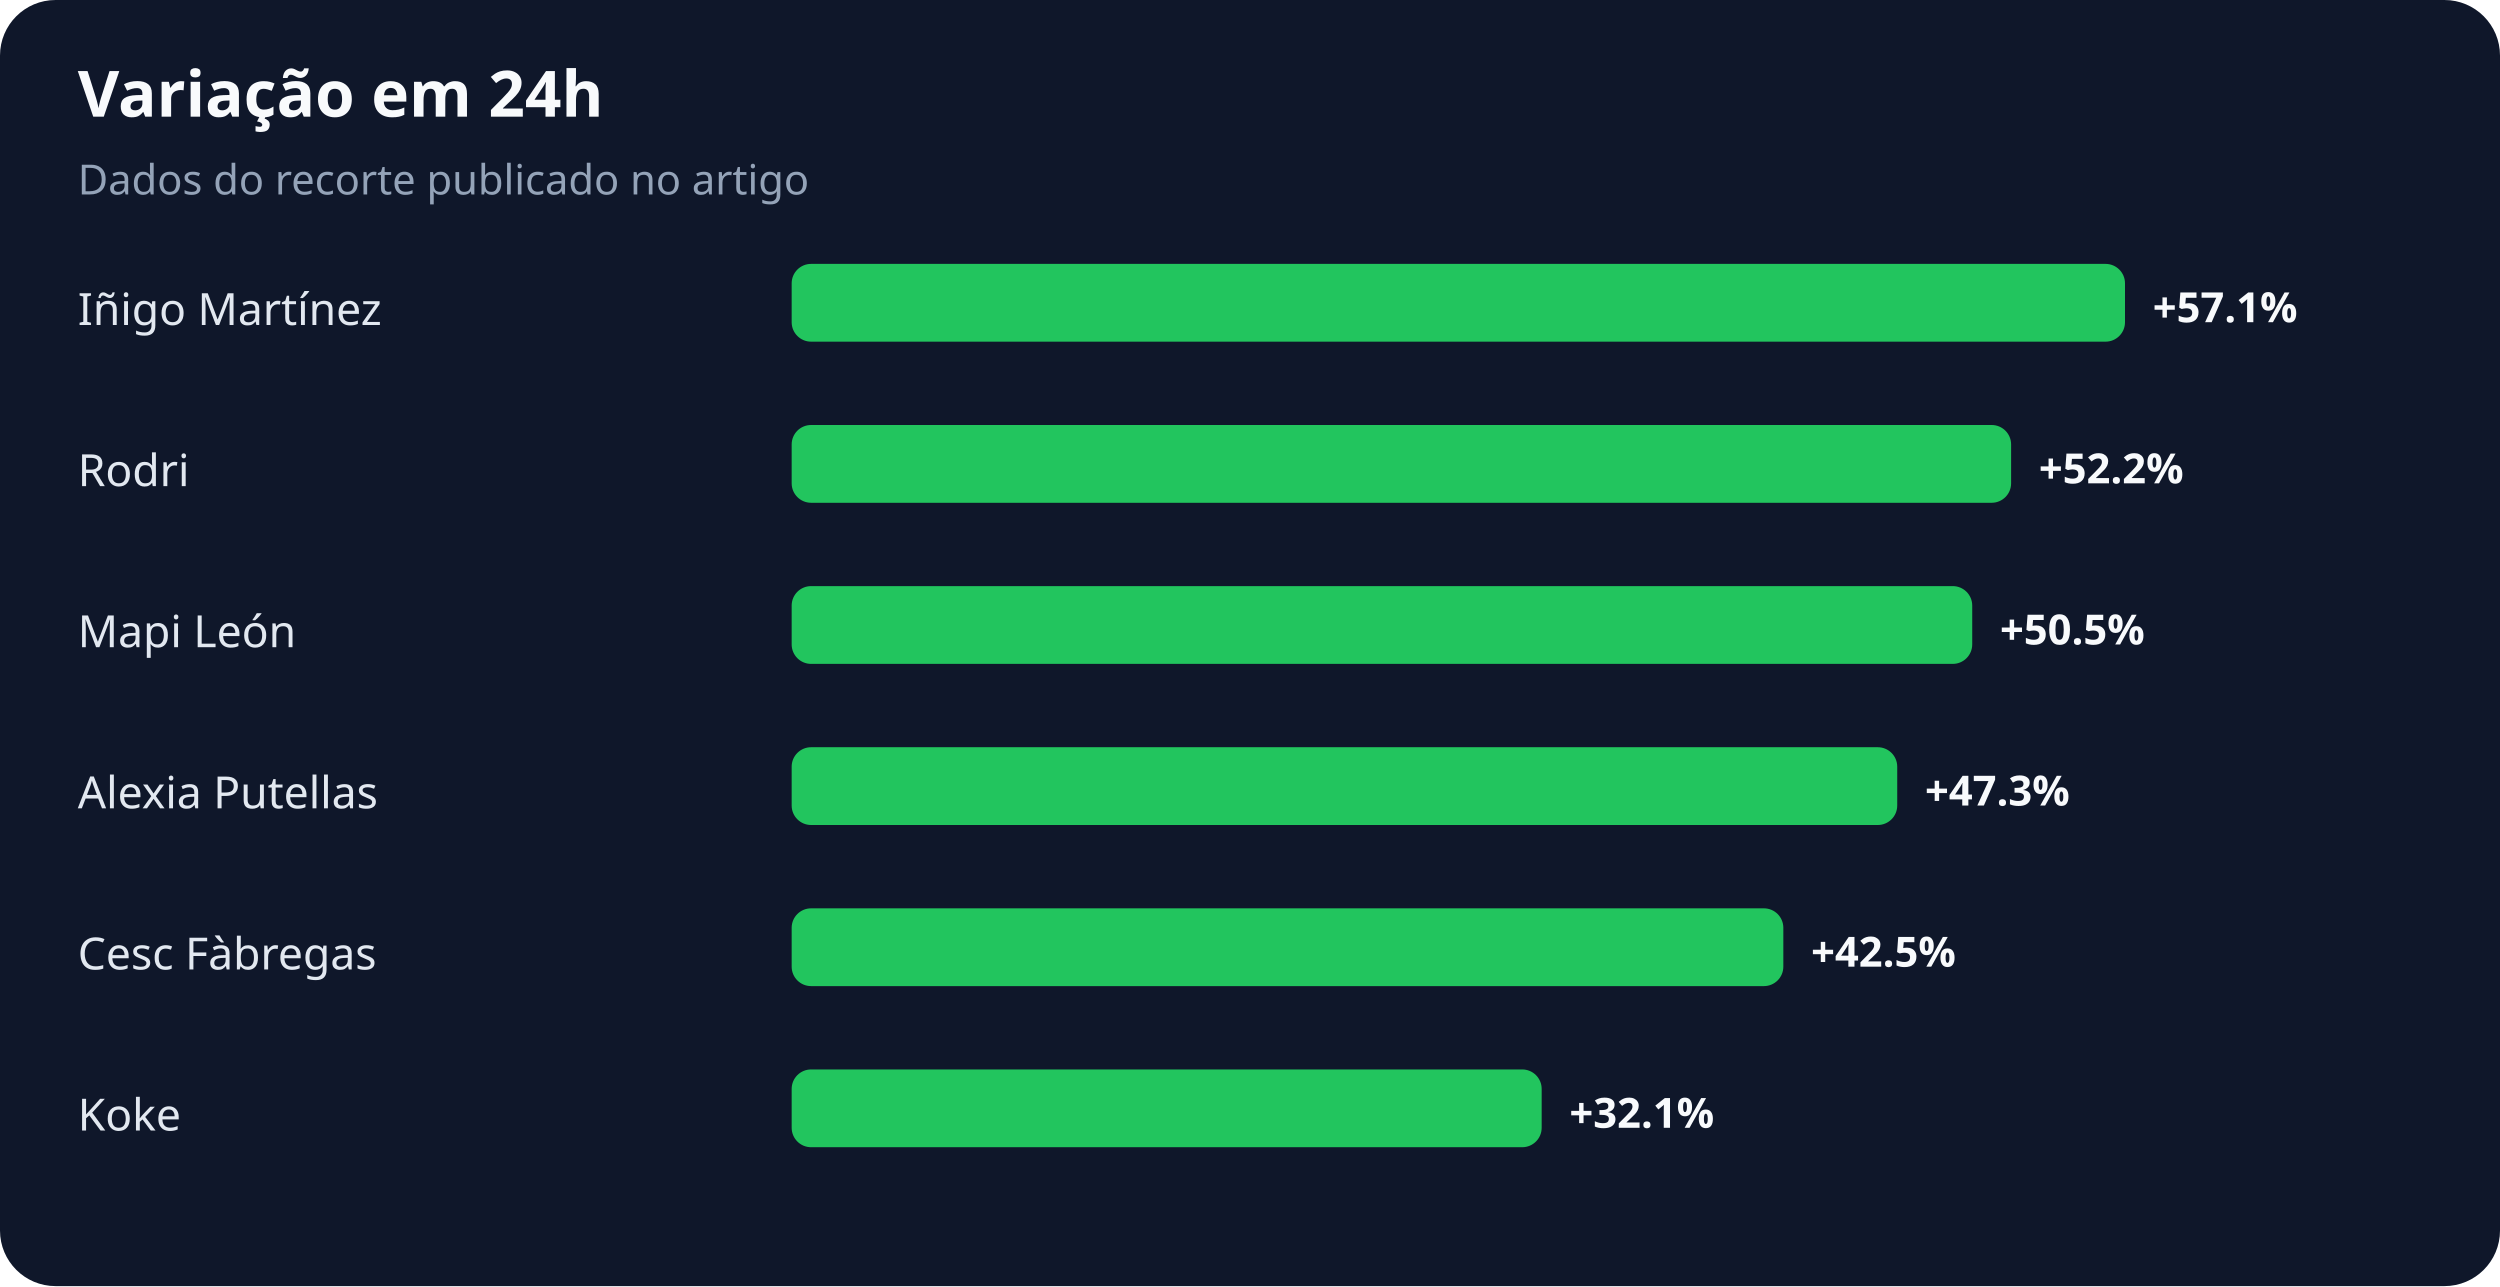
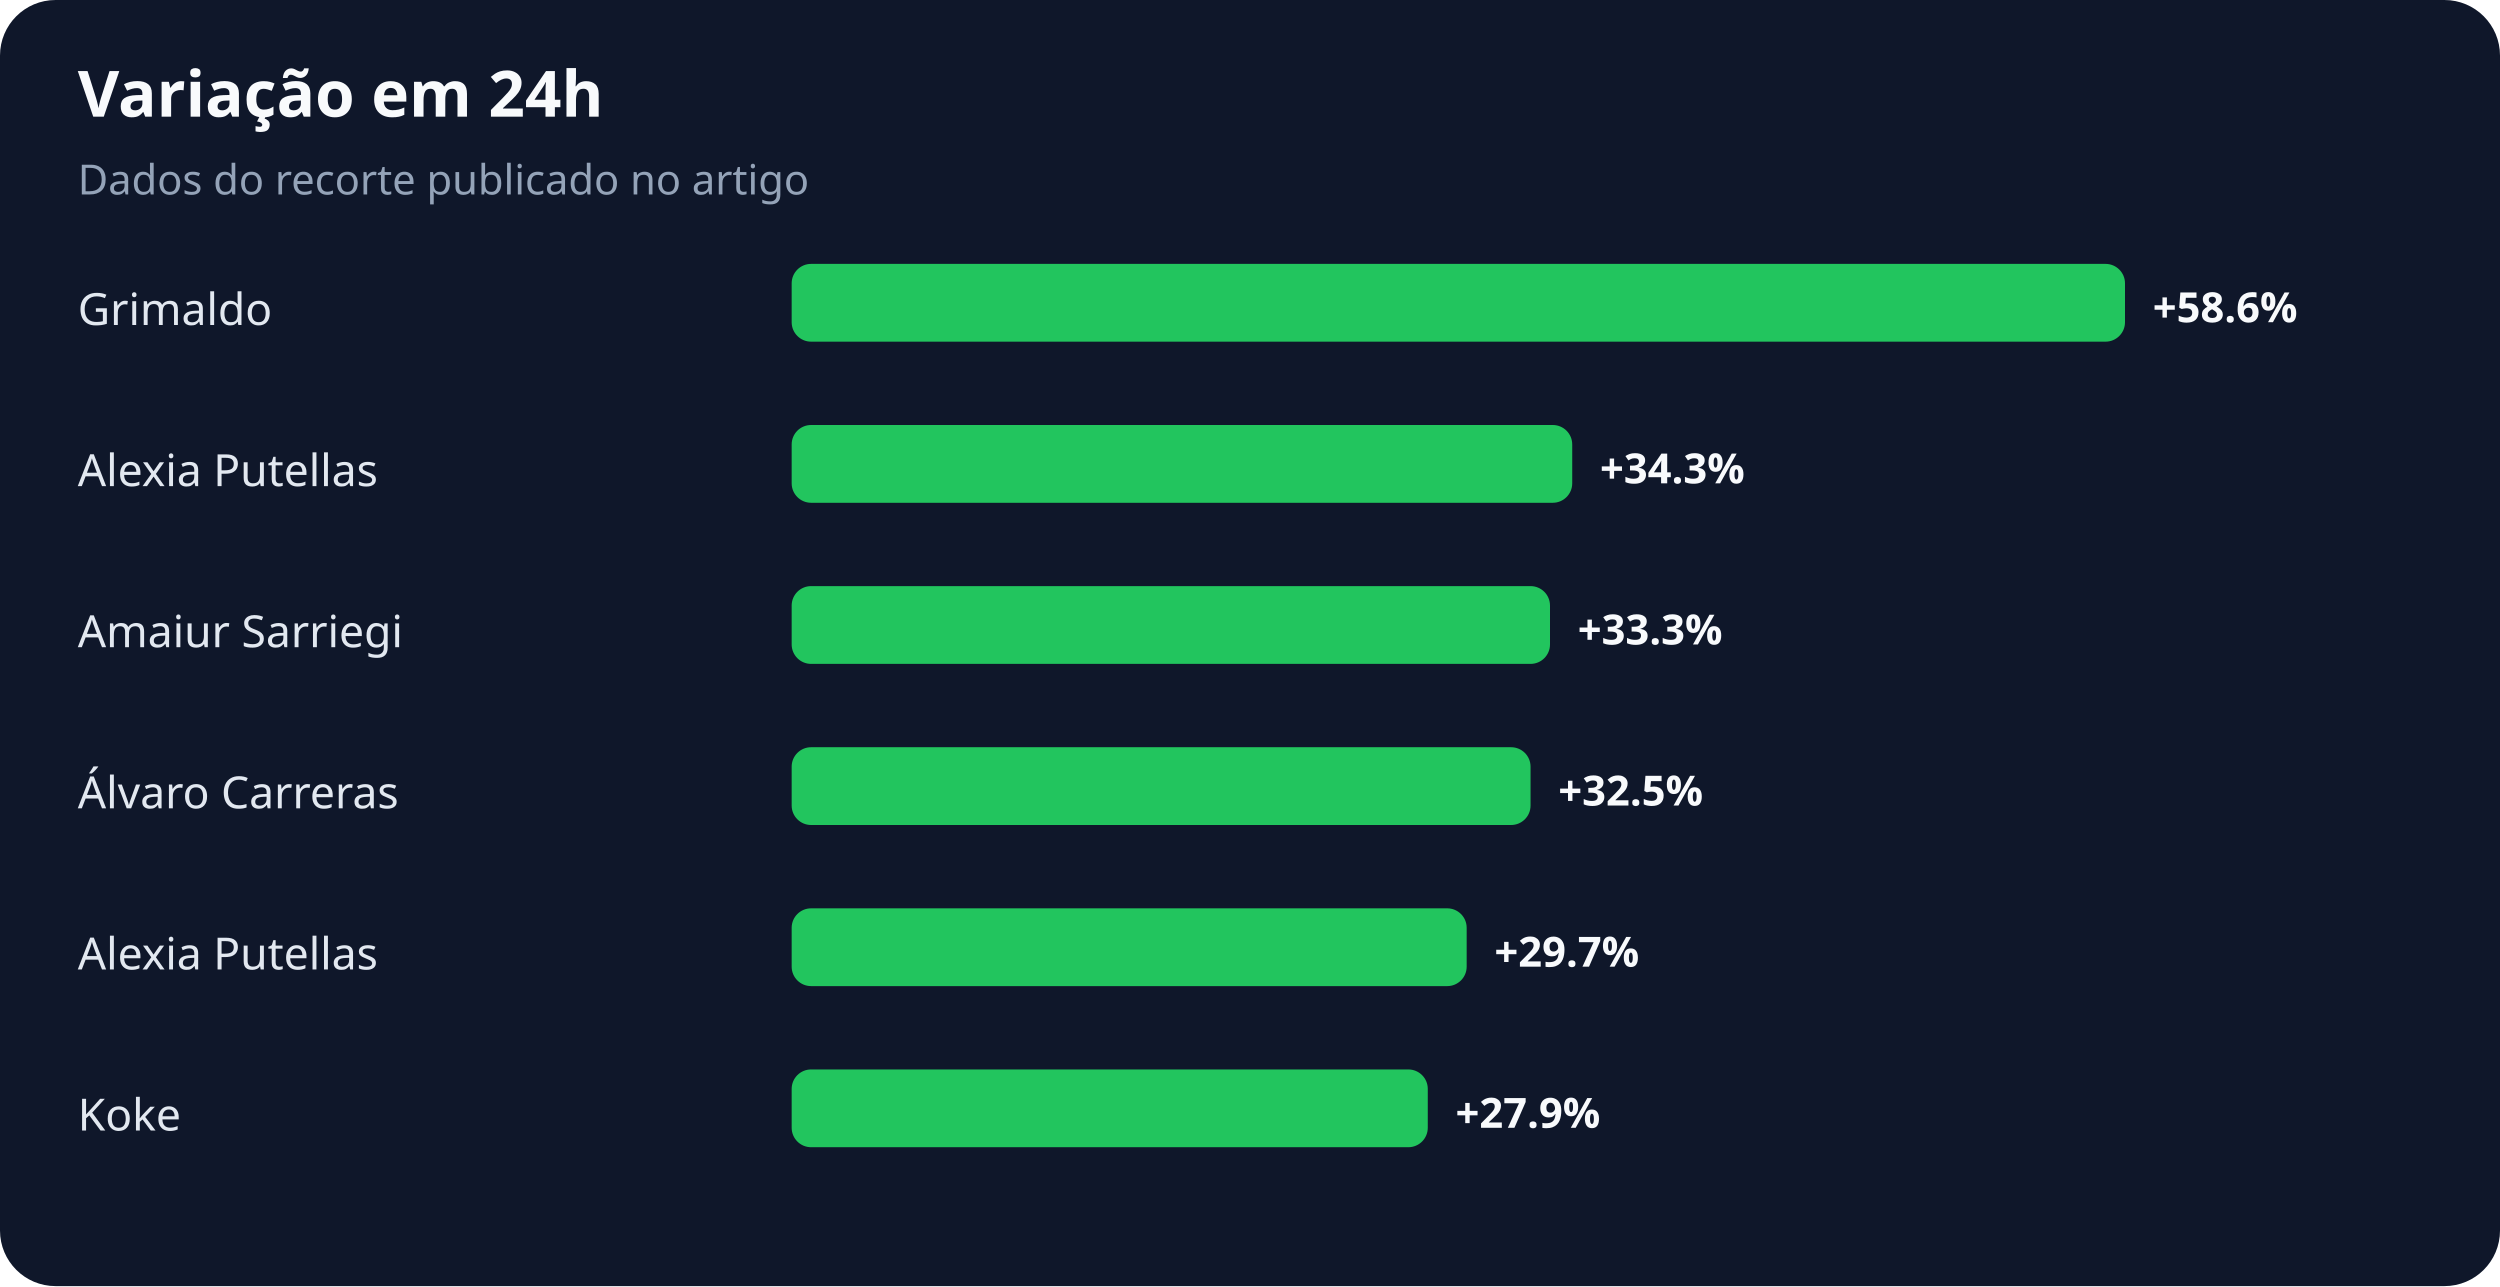
<svg xmlns="http://www.w3.org/2000/svg" width="900" height="463" viewBox="0 0 900 463" role="img" aria-labelledby="title desc">
  <rect width="100%" height="100%" rx="20" fill="#0f172a" />
  <text x="28" y="42" fill="#f8fafc" font-family="system-ui,sans-serif" font-size="23" font-weight="700">Variação em 24h</text>
  <text x="28" y="70" fill="#94a3b8" font-family="system-ui,sans-serif" font-size="15">Dados do recorte publicado no artigo</text>
-   <text x="28" y="117" fill="#e2e8f0" font-family="system-ui,sans-serif" font-size="16">Iñigo Martínez</text>
+   <text x="28" y="117" fill="#e2e8f0" font-family="system-ui,sans-serif" font-size="16">Grimaldo</text>
  <rect x="285" y="95" width="480" height="28" rx="7" fill="#22c55e" />
-   <text x="775" y="116" fill="#f8fafc" font-family="system-ui,sans-serif" font-size="15" font-weight="700">+57.1%</text>
-   <text x="28" y="175" fill="#e2e8f0" font-family="system-ui,sans-serif" font-size="16">Rodri</text>
-   <rect x="285" y="153" width="439" height="28" rx="7" fill="#22c55e" />
-   <text x="734" y="174" fill="#f8fafc" font-family="system-ui,sans-serif" font-size="15" font-weight="700">+52.2%</text>
-   <text x="28" y="233" fill="#e2e8f0" font-family="system-ui,sans-serif" font-size="16">Mapi León</text>
-   <rect x="285" y="211" width="425" height="28" rx="7" fill="#22c55e" />
-   <text x="720" y="232" fill="#f8fafc" font-family="system-ui,sans-serif" font-size="15" font-weight="700">+50.5%</text>
-   <text x="28" y="291" fill="#e2e8f0" font-family="system-ui,sans-serif" font-size="16">Alexia Putellas</text>
-   <rect x="285" y="269" width="398" height="28" rx="7" fill="#22c55e" />
-   <text x="693" y="290" fill="#f8fafc" font-family="system-ui,sans-serif" font-size="15" font-weight="700">+47.3%</text>
-   <text x="28" y="349" fill="#e2e8f0" font-family="system-ui,sans-serif" font-size="16">Cesc Fàbregas</text>
-   <rect x="285" y="327" width="357" height="28" rx="7" fill="#22c55e" />
-   <text x="652" y="348" fill="#f8fafc" font-family="system-ui,sans-serif" font-size="15" font-weight="700">+42.5%</text>
+   <text x="775" y="116" fill="#f8fafc" font-family="system-ui,sans-serif" font-size="15" font-weight="700">+58.6%</text>
+   <text x="28" y="175" fill="#e2e8f0" font-family="system-ui,sans-serif" font-size="16">Alexia Putellas</text>
+   <rect x="285" y="153" width="281" height="28" rx="7" fill="#22c55e" />
+   <text x="576" y="174" fill="#f8fafc" font-family="system-ui,sans-serif" font-size="15" font-weight="700">+34.3%</text>
+   <text x="28" y="233" fill="#e2e8f0" font-family="system-ui,sans-serif" font-size="16">Amaiur Sarriegi</text>
+   <rect x="285" y="211" width="273" height="28" rx="7" fill="#22c55e" />
+   <text x="568" y="232" fill="#f8fafc" font-family="system-ui,sans-serif" font-size="15" font-weight="700">+33.3%</text>
+   <text x="28" y="291" fill="#e2e8f0" font-family="system-ui,sans-serif" font-size="16">Álvaro Carreras</text>
+   <rect x="285" y="269" width="266" height="28" rx="7" fill="#22c55e" />
+   <text x="561" y="290" fill="#f8fafc" font-family="system-ui,sans-serif" font-size="15" font-weight="700">+32.5%</text>
+   <text x="28" y="349" fill="#e2e8f0" font-family="system-ui,sans-serif" font-size="16">Alexia Putellas</text>
+   <rect x="285" y="327" width="243" height="28" rx="7" fill="#22c55e" />
+   <text x="538" y="348" fill="#f8fafc" font-family="system-ui,sans-serif" font-size="15" font-weight="700">+29.7%</text>
  <text x="28" y="407" fill="#e2e8f0" font-family="system-ui,sans-serif" font-size="16">Koke</text>
-   <rect x="285" y="385" width="270" height="28" rx="7" fill="#22c55e" />
-   <text x="565" y="406" fill="#f8fafc" font-family="system-ui,sans-serif" font-size="15" font-weight="700">+32.1%</text>
+   <rect x="285" y="385" width="229" height="28" rx="7" fill="#22c55e" />
+   <text x="524" y="406" fill="#f8fafc" font-family="system-ui,sans-serif" font-size="15" font-weight="700">+27.9%</text>
</svg>
